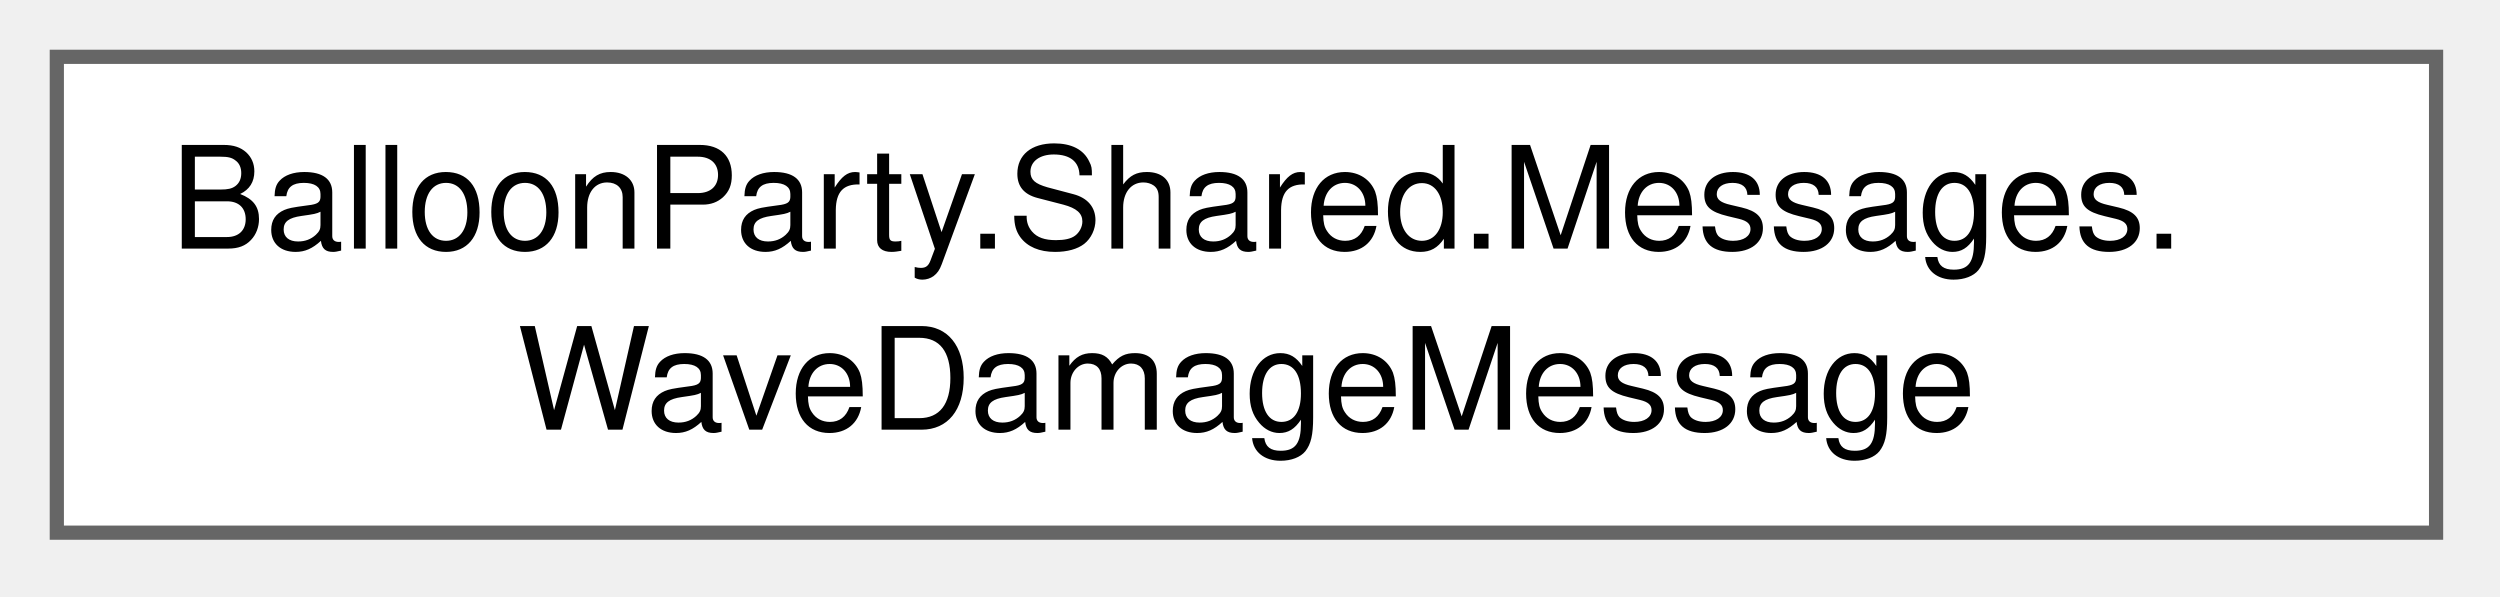
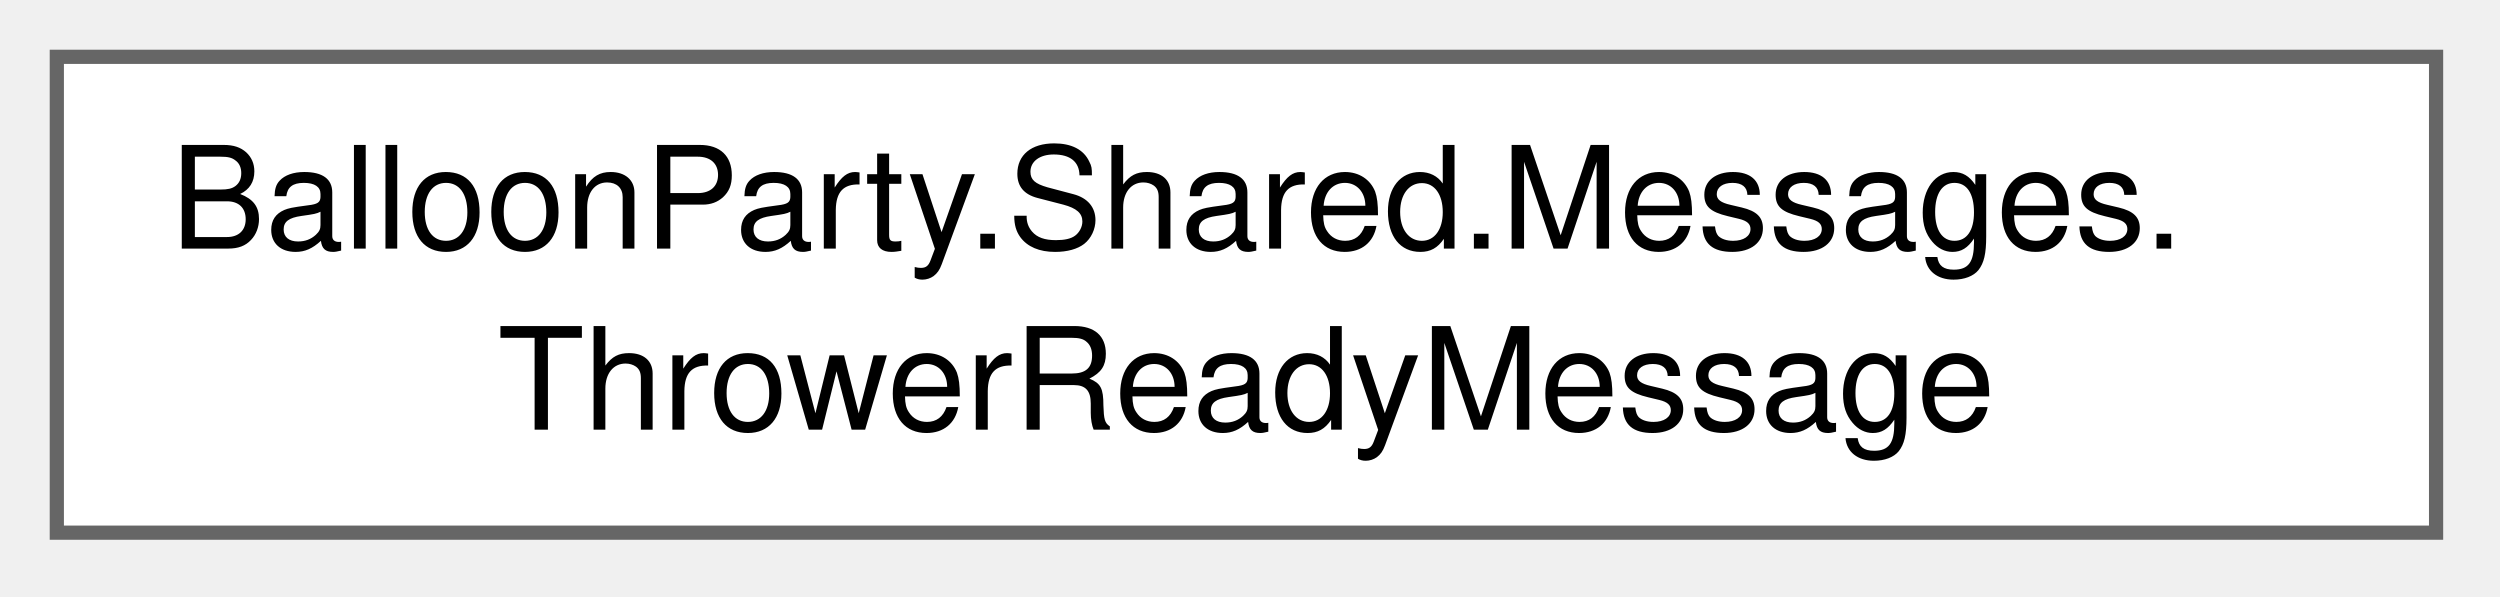
<svg xmlns="http://www.w3.org/2000/svg" xmlns:xlink="http://www.w3.org/1999/xlink" width="176pt" height="42pt" viewBox="0.00 0.00 176.00 42.00">
  <g id="graph0" class="graph" transform="scale(1 1) rotate(0) translate(4 37.5)">
    <g id="Node000000" class="node">
      <g id="a_Node000000">
-         <a xlink:href="structBalloonParty_1_1Shared_1_1Messages_1_1WaveDamageMessage.html" target="_top" xlink:title="Published once per spawn wave when the line-based deficit causes heart loss.">
+         <a xlink:href="structBalloonParty_1_1Shared_1_1Messages_1_1ThrowerReadyMessage.html" target="_top" xlink:title="The held ball has reached the muzzle with a slot free: the next release fires it.">
          <polygon fill="white" stroke="#666666" points="167.5,-33.5 0,-33.5 0,0 167.5,0 167.5,-33.5" />
          <text xml:space="preserve" text-anchor="start" x="8" y="-20" font-family="Helvetica,sans-Serif" font-size="10.00">BalloonParty.Shared.Messages.</text>
-           <text xml:space="preserve" text-anchor="middle" x="83.75" y="-7.25" font-family="Helvetica,sans-Serif" font-size="10.00">WaveDamageMessage</text>
+           <text xml:space="preserve" text-anchor="middle" x="83.75" y="-7.25" font-family="Helvetica,sans-Serif" font-size="10.00">ThrowerReadyMessage</text>
        </a>
      </g>
    </g>
  </g>
</svg>
